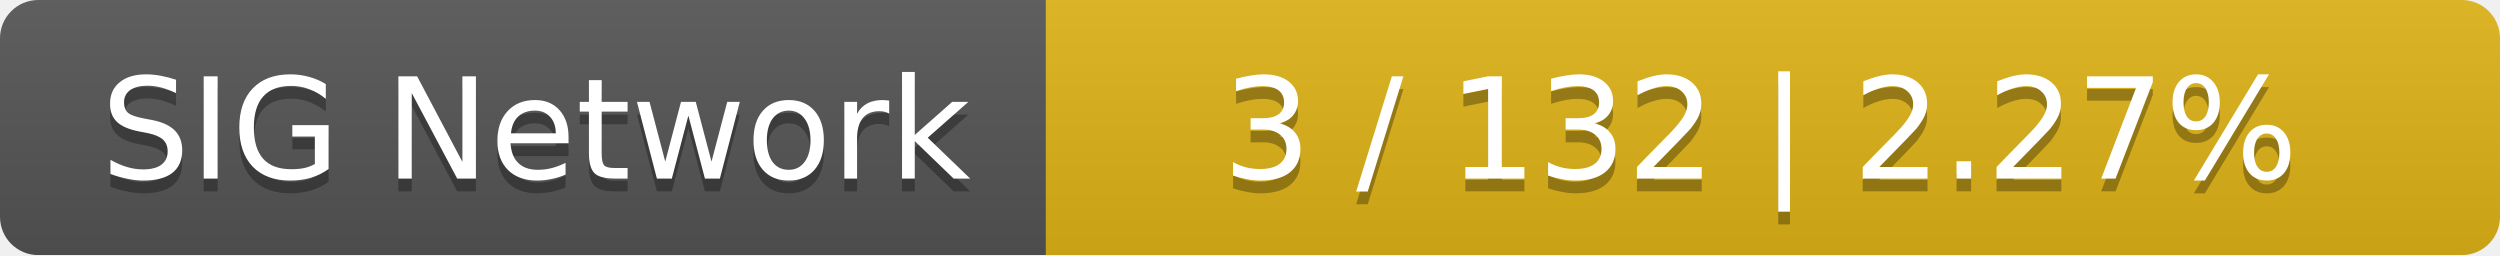
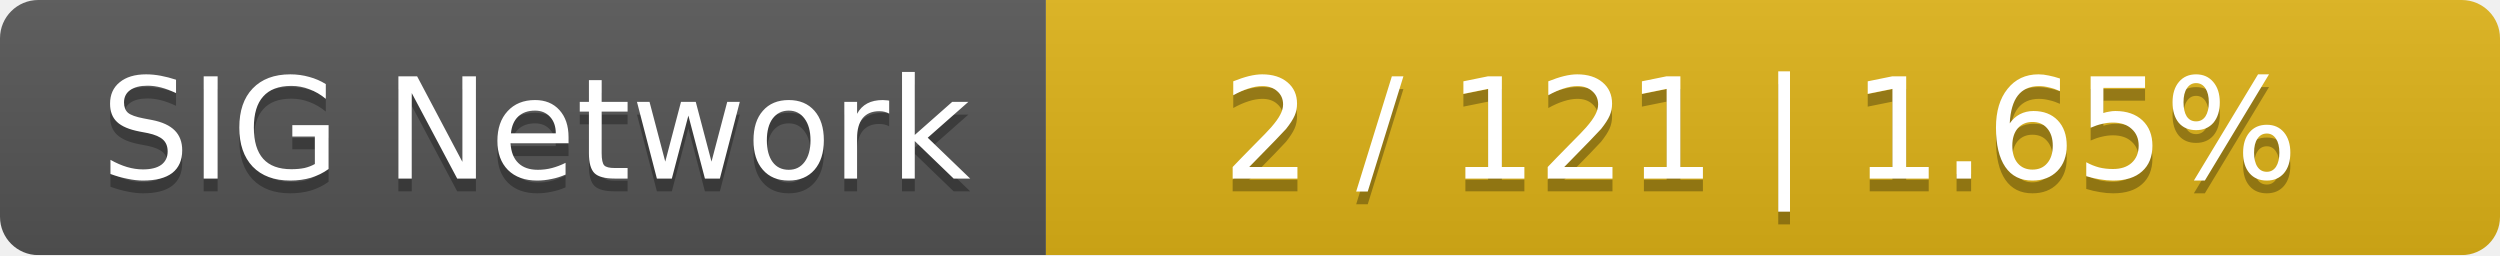
<svg xmlns="http://www.w3.org/2000/svg" width="196" height="20">
  <linearGradient id="smooth" x2="0" y2="100%">
    <stop offset="0" stop-color="#bbb" stop-opacity=".1" />
    <stop offset="1" stop-opacity=".1" />
  </linearGradient>
  <mask id="round">
    <rect width="196" height="20" rx="3" fill="#fff" />
  </mask>
  <g mask="url(#round)">
    <rect width="82" height="20" fill="#555" />
    <rect x="82" width="114" height="20" fill="#dfb317" />
    <rect width="196" height="20" fill="url(#smooth)" />
  </g>
  <g fill="#fff" text-anchor="middle" font-family="DejaVu Sans,Verdana,Geneva,sans-serif" font-size="11">
    <text x="42" y="15" fill="#010101" fill-opacity=".3">SIG Network</text>
    <text x="42" y="14">SIG Network</text>
-     <text x="138" y="15" fill="#010101" fill-opacity=".3">3 / 132    |    2.27%</text>
-     <text x="138" y="14">3 / 132    |    2.27%</text>
+     <text x="138" y="15" fill="#010101" fill-opacity=".3">2 / 121    |    1.65%</text>
+     <text x="138" y="14">2 / 121    |    1.65%</text>
  </g>
</svg>
